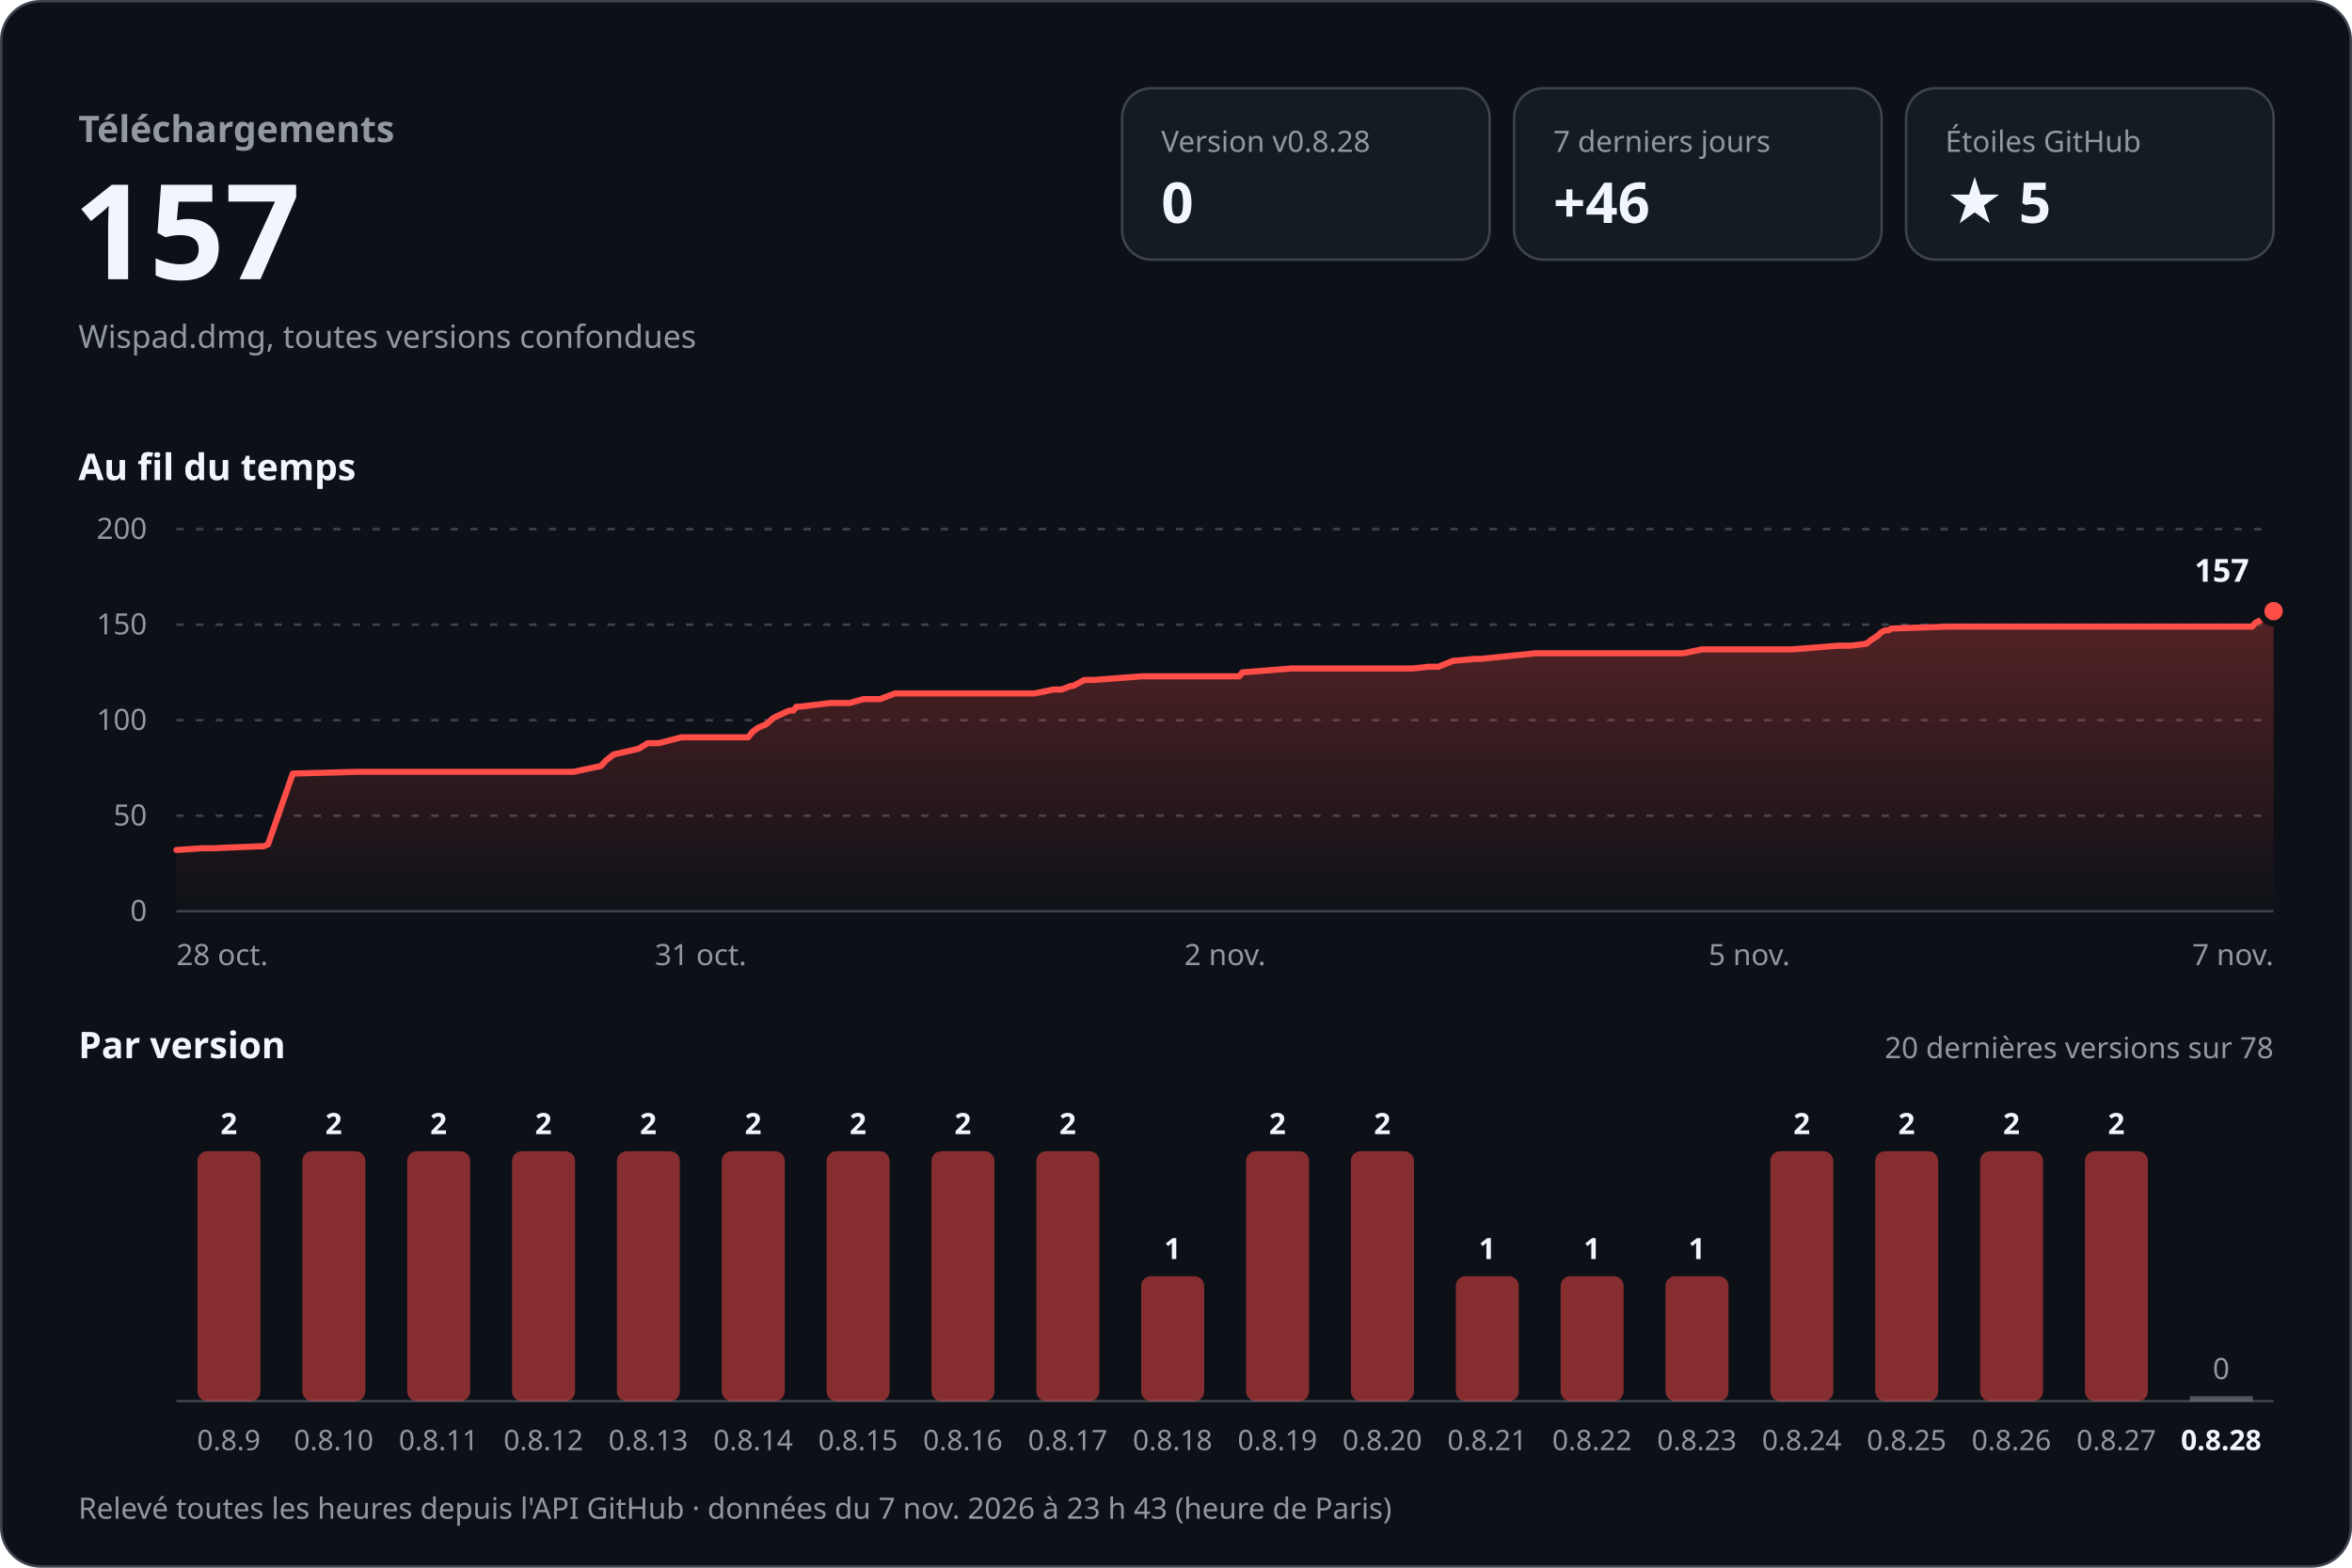
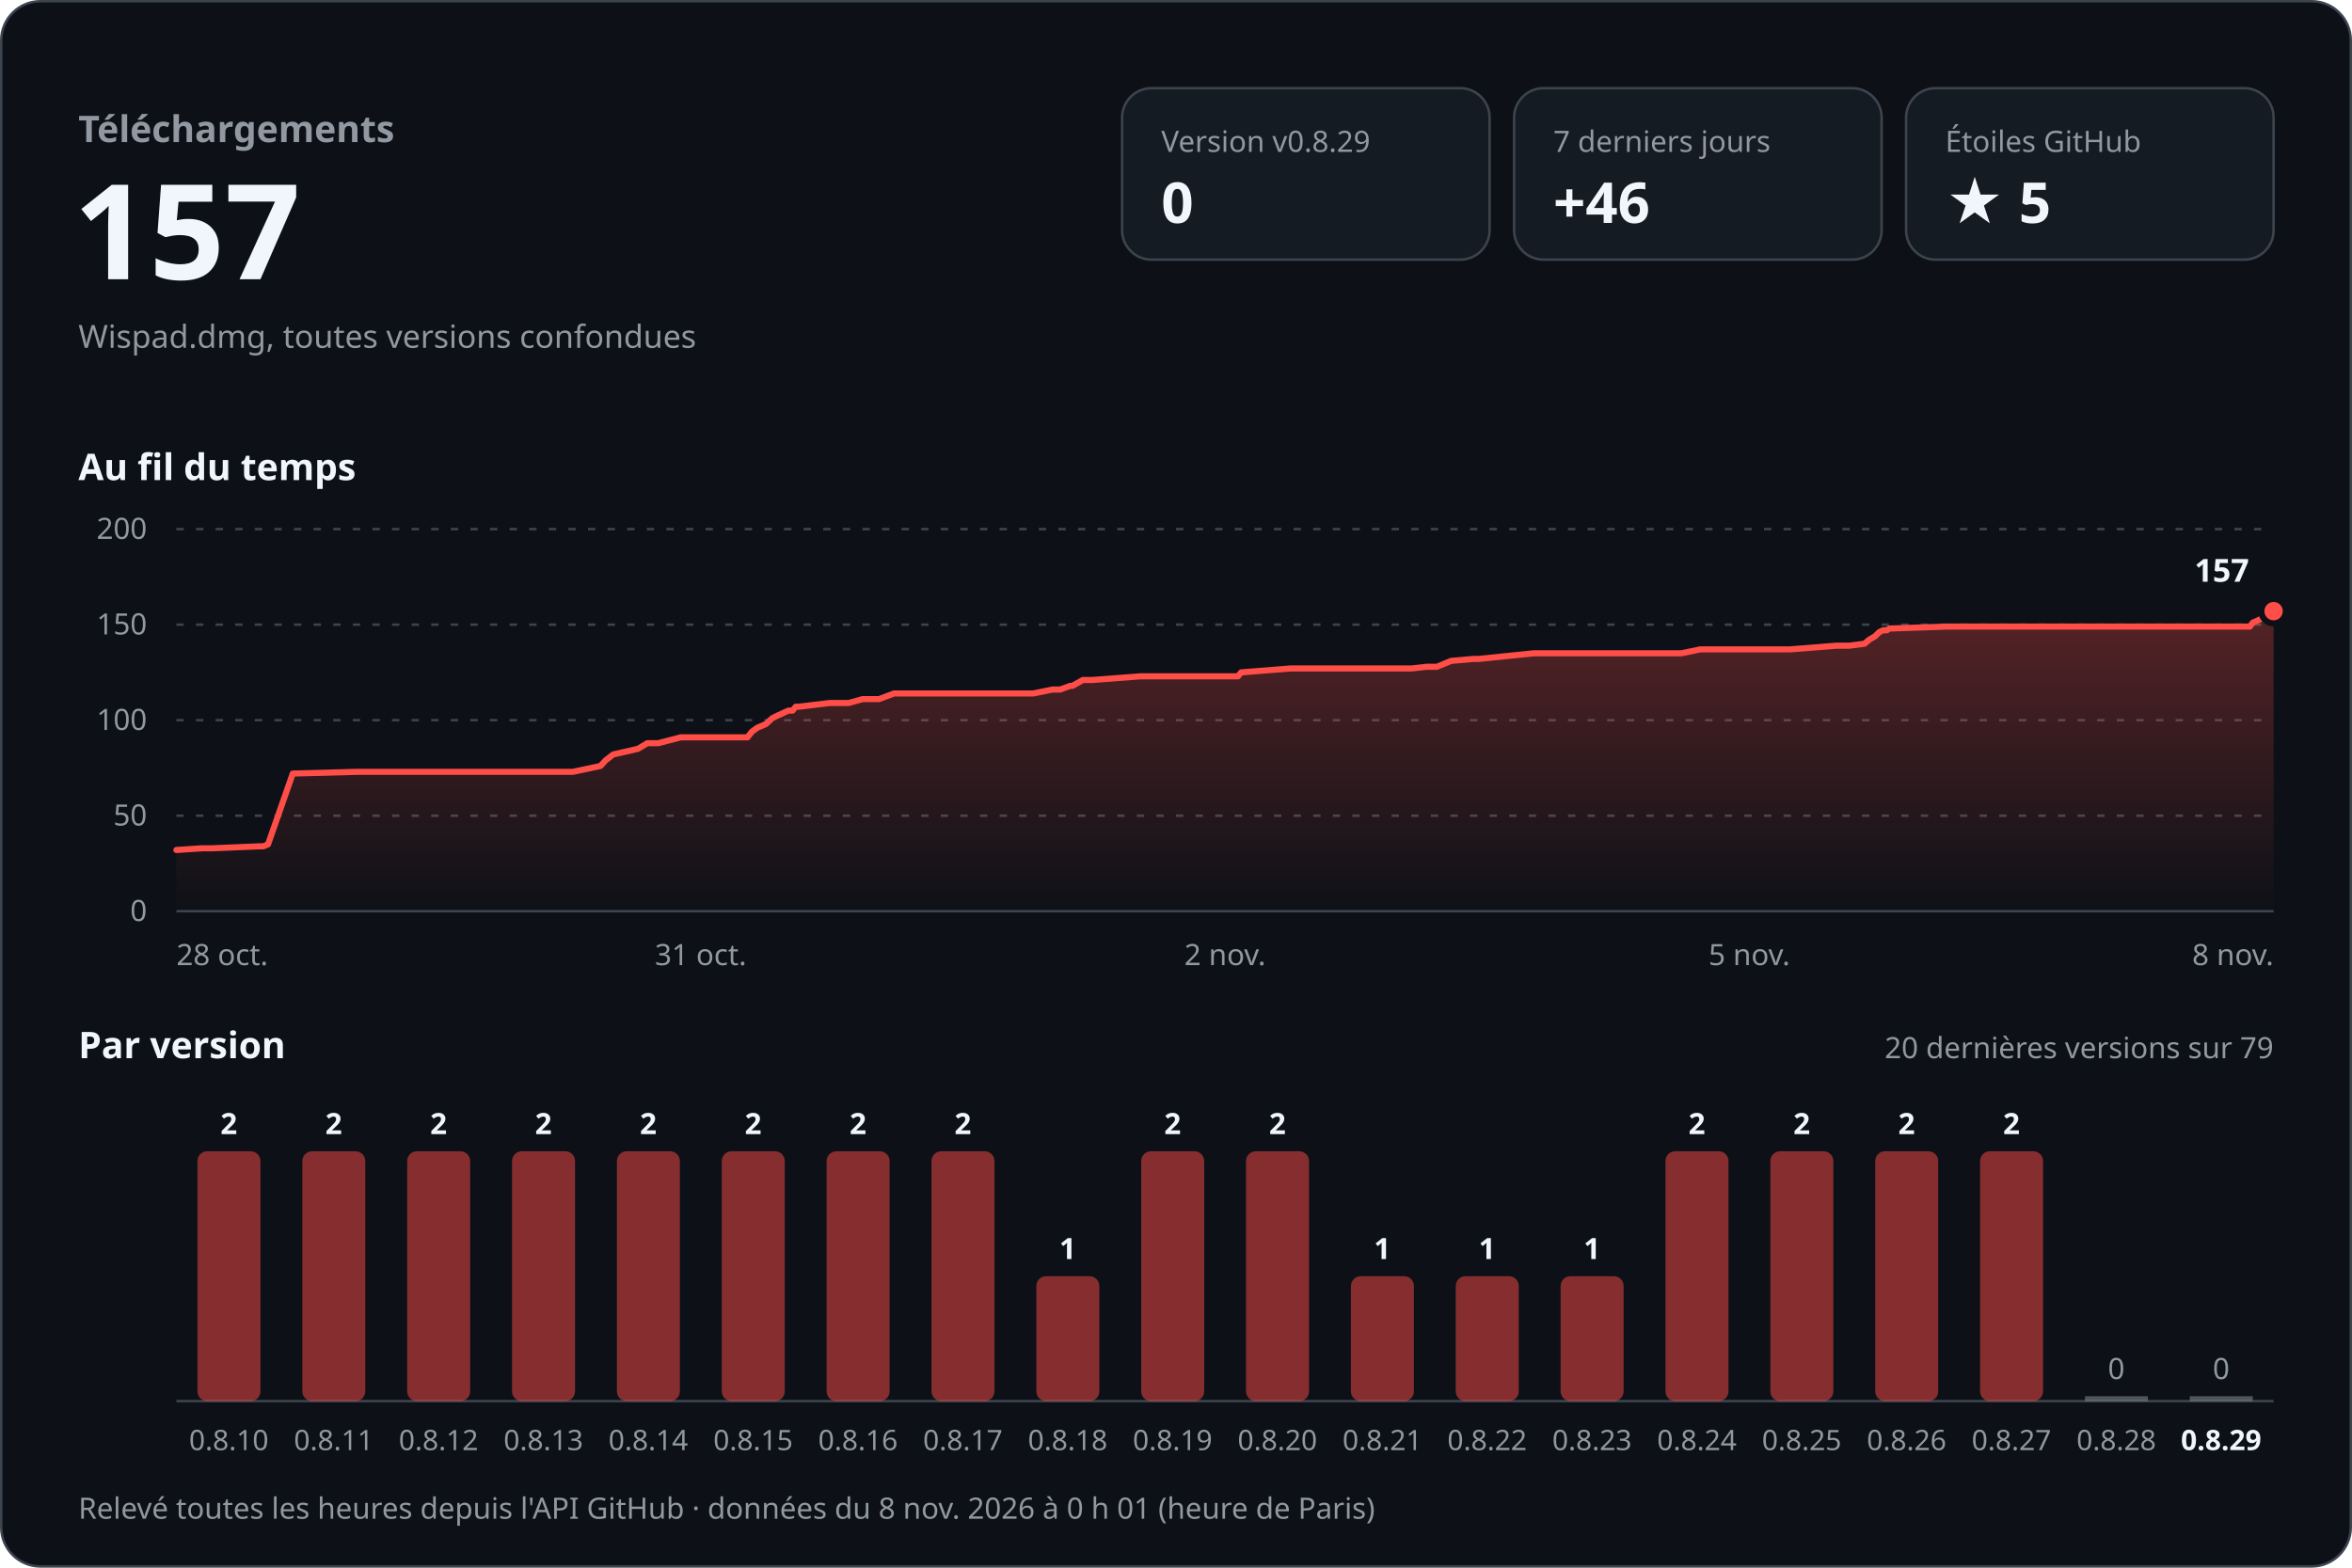
<svg xmlns="http://www.w3.org/2000/svg" width="960" height="640" viewBox="0 0 960 640" role="img" aria-labelledby="titre desc" font-family="-apple-system, BlinkMacSystemFont, 'Segoe UI', 'Noto Sans', Helvetica, Arial, sans-serif" style="font-variant-numeric: tabular-nums">
  <defs>
    <linearGradient id="aire" x1="0" y1="0" x2="0" y2="1">
      <stop offset="0" stop-color="#ff4d48" stop-opacity="0.30" />
      <stop offset="1" stop-color="#ff4d48" stop-opacity="0" />
    </linearGradient>
  </defs>
  <rect x="0.5" y="0.5" width="959" height="639" rx="16" fill="#0d1117" stroke="#3d444d" />
  <text x="32.0" y="58.0" font-size="15" font-weight="600" fill="#9198a1" text-anchor="start">Téléchargements</text>
  <text x="30.0" y="114.0" font-size="54" font-weight="700" fill="#f0f6fc" text-anchor="start">157</text>
  <text x="32.0" y="142.0" font-size="13" font-weight="400" fill="#9198a1" text-anchor="start">Wispad.dmg, toutes versions confondues</text>
  <rect x="458" y="36" width="150" height="70" rx="12" fill="#151b23" stroke="#3d444d" />
-   <text x="474.0" y="62.0" font-size="12" font-weight="500" fill="#9198a1" text-anchor="start">Version v0.8.28</text>
+   <text x="474.0" y="62.0" font-size="12" font-weight="500" fill="#9198a1" text-anchor="start">Version v0.8.29</text>
  <text x="474.0" y="91.0" font-size="23" font-weight="700" fill="#f0f6fc" text-anchor="start">0</text>
  <rect x="618" y="36" width="150" height="70" rx="12" fill="#151b23" stroke="#3d444d" />
  <text x="634.0" y="62.0" font-size="12" font-weight="500" fill="#9198a1" text-anchor="start">7 derniers jours</text>
  <text x="634.0" y="91.0" font-size="23" font-weight="700" fill="#f0f6fc" text-anchor="start">+46</text>
  <rect x="778" y="36" width="150" height="70" rx="12" fill="#151b23" stroke="#3d444d" />
  <text x="794.0" y="62.0" font-size="12" font-weight="500" fill="#9198a1" text-anchor="start">Étoiles GitHub</text>
  <text x="794.0" y="91.0" font-size="23" font-weight="700" fill="#f0f6fc" text-anchor="start">★ 5</text>
  <text x="32.0" y="196.0" font-size="15" font-weight="600" fill="#f0f6fc" text-anchor="start">Au fil du temps</text>
  <line x1="72" y1="372.0" x2="928" y2="372.0" stroke="#3d444d" />
  <text x="60.0" y="376.0" font-size="12" font-weight="400" fill="#9198a1" text-anchor="end">0</text>
  <line x1="72" y1="333.0" x2="928" y2="333.0" stroke="#3d444d" stroke-dasharray="3 5" />
  <text x="60.0" y="337.0" font-size="12" font-weight="400" fill="#9198a1" text-anchor="end">50</text>
  <line x1="72" y1="294.0" x2="928" y2="294.0" stroke="#3d444d" stroke-dasharray="3 5" />
  <text x="60.0" y="298.0" font-size="12" font-weight="400" fill="#9198a1" text-anchor="end">100</text>
  <line x1="72" y1="255.0" x2="928" y2="255.0" stroke="#3d444d" stroke-dasharray="3 5" />
  <text x="60.0" y="259.0" font-size="12" font-weight="400" fill="#9198a1" text-anchor="end">150</text>
  <line x1="72" y1="216.0" x2="928" y2="216.0" stroke="#3d444d" stroke-dasharray="3 5" />
  <text x="60.0" y="220.0" font-size="12" font-weight="400" fill="#9198a1" text-anchor="end">200</text>
-   <path d="M72.0,347.0 L82.6,346.3 L86.8,346.3 L105.8,345.5 L107.6,345.5 L109.4,344.7 L119.5,315.8 L145.7,315.1 L168.9,315.1 L234.0,315.1 L245.3,312.7 L247.4,310.4 L250.5,308.0 L260.6,305.7 L264.4,303.4 L268.9,303.4 L278.1,301.0 L305.4,301.0 L307.2,298.7 L309.4,297.1 L312.9,295.6 L315.5,293.2 L317.1,292.4 L322.1,290.1 L323.8,290.1 L325.1,288.5 L326.5,288.5 L338.9,287.0 L346.7,287.0 L352.5,285.4 L359.2,285.4 L365.3,283.1 L422.2,283.1 L430.0,281.5 L433.2,281.5 L437.2,280.0 L438.1,280.0 L442.5,277.6 L446.3,277.6 L466.0,276.1 L505.8,276.1 L507.1,274.5 L527.3,272.9 L576.7,272.9 L582.9,272.2 L587.1,272.2 L593.0,269.8 L602.0,269.0 L604.2,269.0 L626.7,266.7 L687.0,266.7 L694.7,265.1 L731.5,265.1 L750.4,263.6 L755.6,263.6 L761.8,262.8 L763.8,261.2 L766.2,259.7 L767.9,258.1 L769.5,257.3 L771.0,257.3 L771.9,256.6 L795.4,255.8 L880.8,255.8 L919.3,255.8 L920.6,254.2 L923.8,252.7 L926.8,251.1 L928.0,249.5 L928.0,372 L72.0,372 Z" fill="url(#aire)" />
-   <path d="M72.0,347.0 L82.6,346.3 L86.8,346.3 L105.8,345.5 L107.6,345.5 L109.4,344.7 L119.5,315.8 L145.7,315.1 L168.9,315.1 L234.0,315.1 L245.3,312.7 L247.4,310.4 L250.5,308.0 L260.6,305.7 L264.4,303.4 L268.9,303.4 L278.1,301.0 L305.4,301.0 L307.2,298.7 L309.4,297.1 L312.9,295.6 L315.5,293.2 L317.1,292.4 L322.1,290.1 L323.8,290.1 L325.1,288.5 L326.5,288.5 L338.9,287.0 L346.7,287.0 L352.5,285.4 L359.2,285.4 L365.3,283.1 L422.2,283.1 L430.0,281.5 L433.2,281.5 L437.2,280.0 L438.1,280.0 L442.5,277.6 L446.3,277.6 L466.0,276.1 L505.8,276.1 L507.1,274.5 L527.3,272.9 L576.7,272.9 L582.9,272.2 L587.1,272.2 L593.0,269.8 L602.0,269.0 L604.2,269.0 L626.7,266.7 L687.0,266.7 L694.7,265.1 L731.5,265.1 L750.4,263.6 L755.6,263.6 L761.8,262.8 L763.8,261.2 L766.2,259.7 L767.9,258.1 L769.5,257.3 L771.0,257.3 L771.9,256.6 L795.4,255.8 L880.8,255.8 L919.3,255.8 L920.6,254.2 L923.8,252.7 L926.8,251.1 L928.0,249.5" fill="none" stroke="#ff4d48" stroke-width="2.5" stroke-linejoin="round" stroke-linecap="round" />
+   <path d="M72.0,347.0 L82.6,346.3 L86.8,346.3 L105.8,345.5 L107.5,345.5 L109.4,344.7 L119.5,315.8 L145.6,315.1 L168.8,315.1 L233.8,315.1 L245.1,312.7 L247.2,310.4 L250.3,308.0 L260.4,305.7 L264.2,303.4 L268.7,303.4 L277.9,301.0 L305.1,301.0 L306.9,298.7 L309.1,297.1 L312.6,295.6 L315.2,293.2 L316.8,292.4 L321.8,290.1 L323.5,290.1 L324.8,288.5 L326.2,288.5 L338.6,287.0 L346.4,287.0 L352.1,285.4 L358.8,285.4 L364.9,283.1 L421.7,283.1 L429.6,281.5 L432.7,281.5 L436.8,280.0 L437.7,280.0 L442.0,277.6 L445.9,277.6 L465.5,276.1 L505.3,276.1 L506.6,274.5 L526.7,272.9 L576.1,272.9 L582.3,272.2 L586.5,272.2 L592.3,269.8 L601.4,269.0 L603.6,269.0 L626.0,266.7 L686.3,266.7 L694.0,265.1 L730.7,265.1 L749.6,263.6 L754.8,263.6 L761.0,262.8 L762.9,261.2 L765.4,259.7 L767.0,258.1 L768.6,257.3 L770.2,257.3 L771.1,256.6 L794.6,255.8 L879.9,255.8 L918.3,255.8 L919.5,254.2 L922.8,252.7 L925.8,251.1 L927.0,249.5 L928.0,249.5 L928.0,372 L72.0,372 Z" fill="url(#aire)" />
+   <path d="M72.0,347.0 L82.6,346.3 L86.8,346.3 L105.8,345.5 L107.5,345.5 L109.4,344.7 L119.5,315.8 L145.6,315.1 L168.8,315.1 L233.8,315.1 L245.1,312.7 L247.2,310.4 L250.3,308.0 L260.4,305.7 L264.2,303.4 L268.7,303.4 L277.9,301.0 L305.1,301.0 L306.9,298.7 L309.1,297.1 L312.6,295.6 L315.2,293.2 L316.8,292.4 L321.8,290.1 L323.5,290.1 L324.8,288.5 L326.2,288.5 L338.6,287.0 L346.4,287.0 L352.1,285.4 L358.8,285.4 L364.9,283.1 L421.7,283.1 L429.6,281.5 L432.7,281.5 L436.8,280.0 L437.7,280.0 L442.0,277.6 L445.9,277.6 L465.5,276.1 L505.3,276.1 L506.6,274.5 L526.7,272.9 L576.1,272.9 L582.3,272.2 L586.5,272.2 L592.3,269.8 L601.4,269.0 L603.6,269.0 L626.0,266.7 L686.3,266.7 L694.0,265.1 L730.7,265.1 L749.6,263.6 L754.8,263.6 L761.0,262.8 L762.9,261.2 L765.4,259.7 L767.0,258.1 L768.6,257.3 L770.2,257.3 L771.1,256.6 L794.6,255.8 L879.9,255.8 L918.3,255.8 L919.5,254.2 L922.8,252.7 L925.8,251.1 L927.0,249.5 L928.0,249.5" fill="none" stroke="#ff4d48" stroke-width="2.5" stroke-linejoin="round" stroke-linecap="round" />
  <circle cx="928.0" cy="249.5" r="5" fill="#ff4d48" stroke="#0d1117" stroke-width="2.5" />
  <text x="918.0" y="237.5" font-size="13" font-weight="700" fill="#f0f6fc" text-anchor="end" stroke="#0d1117" stroke-width="8" stroke-linejoin="round" paint-order="stroke">157</text>
  <text x="72.0" y="394.0" font-size="12" font-weight="400" fill="#9198a1" text-anchor="start">28 oct.</text>
  <text x="286.0" y="394.0" font-size="12" font-weight="400" fill="#9198a1" text-anchor="middle">31 oct.</text>
  <text x="500.0" y="394.0" font-size="12" font-weight="400" fill="#9198a1" text-anchor="middle">2 nov.</text>
  <text x="714.0" y="394.0" font-size="12" font-weight="400" fill="#9198a1" text-anchor="middle">5 nov.</text>
-   <text x="928.0" y="394.0" font-size="12" font-weight="400" fill="#9198a1" text-anchor="end">7 nov.</text>
+   <text x="928.0" y="394.0" font-size="12" font-weight="400" fill="#9198a1" text-anchor="end">8 nov.</text>
  <text x="32.0" y="432.0" font-size="15" font-weight="600" fill="#f0f6fc" text-anchor="start">Par version</text>
-   <text x="928.0" y="432.0" font-size="12" font-weight="400" fill="#9198a1" text-anchor="end">20 dernières versions sur 78</text>
+   <text x="928.0" y="432.0" font-size="12" font-weight="400" fill="#9198a1" text-anchor="end">20 dernières versions sur 79</text>
  <line x1="72" y1="572" x2="928" y2="572" stroke="#3d444d" />
  <rect x="80.6" y="470.0" width="25.7" height="102.0" rx="4.0" fill="#ff4d48" fill-opacity="0.5" />
  <text x="93.4" y="463.0" font-size="12" font-weight="600" fill="#f0f6fc" text-anchor="middle">2</text>
-   <text x="93.4" y="592.0" font-size="11.5" font-weight="400" fill="#9198a1" text-anchor="middle">0.8.9</text>
+   <text x="93.4" y="592.0" font-size="11.5" font-weight="400" fill="#9198a1" text-anchor="middle">0.8.10</text>
  <rect x="123.4" y="470.0" width="25.7" height="102.0" rx="4.0" fill="#ff4d48" fill-opacity="0.5" />
  <text x="136.2" y="463.0" font-size="12" font-weight="600" fill="#f0f6fc" text-anchor="middle">2</text>
-   <text x="136.2" y="592.0" font-size="11.5" font-weight="400" fill="#9198a1" text-anchor="middle">0.8.10</text>
+   <text x="136.2" y="592.0" font-size="11.5" font-weight="400" fill="#9198a1" text-anchor="middle">0.8.11</text>
  <rect x="166.2" y="470.0" width="25.7" height="102.0" rx="4.0" fill="#ff4d48" fill-opacity="0.5" />
  <text x="179.0" y="463.0" font-size="12" font-weight="600" fill="#f0f6fc" text-anchor="middle">2</text>
-   <text x="179.0" y="592.0" font-size="11.5" font-weight="400" fill="#9198a1" text-anchor="middle">0.8.11</text>
+   <text x="179.0" y="592.0" font-size="11.5" font-weight="400" fill="#9198a1" text-anchor="middle">0.8.12</text>
  <rect x="209.0" y="470.0" width="25.7" height="102.0" rx="4.0" fill="#ff4d48" fill-opacity="0.5" />
  <text x="221.8" y="463.0" font-size="12" font-weight="600" fill="#f0f6fc" text-anchor="middle">2</text>
-   <text x="221.8" y="592.0" font-size="11.5" font-weight="400" fill="#9198a1" text-anchor="middle">0.8.12</text>
+   <text x="221.8" y="592.0" font-size="11.5" font-weight="400" fill="#9198a1" text-anchor="middle">0.8.13</text>
  <rect x="251.8" y="470.0" width="25.7" height="102.0" rx="4.0" fill="#ff4d48" fill-opacity="0.5" />
  <text x="264.6" y="463.0" font-size="12" font-weight="600" fill="#f0f6fc" text-anchor="middle">2</text>
-   <text x="264.6" y="592.0" font-size="11.5" font-weight="400" fill="#9198a1" text-anchor="middle">0.8.13</text>
+   <text x="264.6" y="592.0" font-size="11.5" font-weight="400" fill="#9198a1" text-anchor="middle">0.8.14</text>
  <rect x="294.6" y="470.0" width="25.7" height="102.0" rx="4.0" fill="#ff4d48" fill-opacity="0.5" />
  <text x="307.4" y="463.0" font-size="12" font-weight="600" fill="#f0f6fc" text-anchor="middle">2</text>
-   <text x="307.4" y="592.0" font-size="11.5" font-weight="400" fill="#9198a1" text-anchor="middle">0.8.14</text>
+   <text x="307.4" y="592.0" font-size="11.5" font-weight="400" fill="#9198a1" text-anchor="middle">0.8.15</text>
  <rect x="337.4" y="470.0" width="25.7" height="102.0" rx="4.0" fill="#ff4d48" fill-opacity="0.5" />
  <text x="350.2" y="463.0" font-size="12" font-weight="600" fill="#f0f6fc" text-anchor="middle">2</text>
-   <text x="350.2" y="592.0" font-size="11.5" font-weight="400" fill="#9198a1" text-anchor="middle">0.8.15</text>
+   <text x="350.2" y="592.0" font-size="11.5" font-weight="400" fill="#9198a1" text-anchor="middle">0.8.16</text>
  <rect x="380.2" y="470.0" width="25.7" height="102.0" rx="4.0" fill="#ff4d48" fill-opacity="0.5" />
  <text x="393.0" y="463.0" font-size="12" font-weight="600" fill="#f0f6fc" text-anchor="middle">2</text>
-   <text x="393.0" y="592.0" font-size="11.5" font-weight="400" fill="#9198a1" text-anchor="middle">0.8.16</text>
-   <rect x="423.0" y="470.0" width="25.7" height="102.0" rx="4.0" fill="#ff4d48" fill-opacity="0.5" />
-   <text x="435.8" y="463.0" font-size="12" font-weight="600" fill="#f0f6fc" text-anchor="middle">2</text>
-   <text x="435.8" y="592.0" font-size="11.5" font-weight="400" fill="#9198a1" text-anchor="middle">0.8.17</text>
-   <rect x="465.8" y="521.0" width="25.7" height="51.0" rx="4.0" fill="#ff4d48" fill-opacity="0.5" />
-   <text x="478.6" y="514.0" font-size="12" font-weight="600" fill="#f0f6fc" text-anchor="middle">1</text>
-   <text x="478.6" y="592.0" font-size="11.5" font-weight="400" fill="#9198a1" text-anchor="middle">0.8.18</text>
+   <text x="393.0" y="592.0" font-size="11.5" font-weight="400" fill="#9198a1" text-anchor="middle">0.8.17</text>
+   <rect x="423.0" y="521.0" width="25.7" height="51.0" rx="4.0" fill="#ff4d48" fill-opacity="0.5" />
+   <text x="435.8" y="514.0" font-size="12" font-weight="600" fill="#f0f6fc" text-anchor="middle">1</text>
+   <text x="435.8" y="592.0" font-size="11.5" font-weight="400" fill="#9198a1" text-anchor="middle">0.8.18</text>
+   <rect x="465.8" y="470.0" width="25.7" height="102.0" rx="4.0" fill="#ff4d48" fill-opacity="0.5" />
+   <text x="478.6" y="463.0" font-size="12" font-weight="600" fill="#f0f6fc" text-anchor="middle">2</text>
+   <text x="478.6" y="592.0" font-size="11.5" font-weight="400" fill="#9198a1" text-anchor="middle">0.8.19</text>
  <rect x="508.6" y="470.0" width="25.7" height="102.0" rx="4.0" fill="#ff4d48" fill-opacity="0.5" />
  <text x="521.4" y="463.0" font-size="12" font-weight="600" fill="#f0f6fc" text-anchor="middle">2</text>
-   <text x="521.4" y="592.0" font-size="11.5" font-weight="400" fill="#9198a1" text-anchor="middle">0.8.19</text>
-   <rect x="551.4" y="470.0" width="25.7" height="102.0" rx="4.0" fill="#ff4d48" fill-opacity="0.5" />
-   <text x="564.2" y="463.0" font-size="12" font-weight="600" fill="#f0f6fc" text-anchor="middle">2</text>
-   <text x="564.2" y="592.0" font-size="11.5" font-weight="400" fill="#9198a1" text-anchor="middle">0.8.20</text>
+   <text x="521.4" y="592.0" font-size="11.5" font-weight="400" fill="#9198a1" text-anchor="middle">0.8.20</text>
+   <rect x="551.4" y="521.0" width="25.7" height="51.0" rx="4.0" fill="#ff4d48" fill-opacity="0.5" />
+   <text x="564.2" y="514.0" font-size="12" font-weight="600" fill="#f0f6fc" text-anchor="middle">1</text>
+   <text x="564.2" y="592.0" font-size="11.5" font-weight="400" fill="#9198a1" text-anchor="middle">0.8.21</text>
  <rect x="594.2" y="521.0" width="25.7" height="51.0" rx="4.0" fill="#ff4d48" fill-opacity="0.5" />
  <text x="607.0" y="514.0" font-size="12" font-weight="600" fill="#f0f6fc" text-anchor="middle">1</text>
-   <text x="607.0" y="592.0" font-size="11.5" font-weight="400" fill="#9198a1" text-anchor="middle">0.8.21</text>
+   <text x="607.0" y="592.0" font-size="11.5" font-weight="400" fill="#9198a1" text-anchor="middle">0.8.22</text>
  <rect x="637.0" y="521.0" width="25.7" height="51.0" rx="4.0" fill="#ff4d48" fill-opacity="0.5" />
  <text x="649.8" y="514.0" font-size="12" font-weight="600" fill="#f0f6fc" text-anchor="middle">1</text>
-   <text x="649.8" y="592.0" font-size="11.5" font-weight="400" fill="#9198a1" text-anchor="middle">0.8.22</text>
-   <rect x="679.8" y="521.0" width="25.7" height="51.0" rx="4.0" fill="#ff4d48" fill-opacity="0.5" />
-   <text x="692.6" y="514.0" font-size="12" font-weight="600" fill="#f0f6fc" text-anchor="middle">1</text>
-   <text x="692.6" y="592.0" font-size="11.5" font-weight="400" fill="#9198a1" text-anchor="middle">0.8.23</text>
+   <text x="649.8" y="592.0" font-size="11.5" font-weight="400" fill="#9198a1" text-anchor="middle">0.8.23</text>
+   <rect x="679.8" y="470.0" width="25.7" height="102.0" rx="4.0" fill="#ff4d48" fill-opacity="0.5" />
+   <text x="692.6" y="463.0" font-size="12" font-weight="600" fill="#f0f6fc" text-anchor="middle">2</text>
+   <text x="692.6" y="592.0" font-size="11.5" font-weight="400" fill="#9198a1" text-anchor="middle">0.8.24</text>
  <rect x="722.6" y="470.0" width="25.7" height="102.0" rx="4.0" fill="#ff4d48" fill-opacity="0.5" />
  <text x="735.4" y="463.0" font-size="12" font-weight="600" fill="#f0f6fc" text-anchor="middle">2</text>
-   <text x="735.4" y="592.0" font-size="11.5" font-weight="400" fill="#9198a1" text-anchor="middle">0.8.24</text>
+   <text x="735.4" y="592.0" font-size="11.5" font-weight="400" fill="#9198a1" text-anchor="middle">0.8.25</text>
  <rect x="765.4" y="470.0" width="25.7" height="102.0" rx="4.0" fill="#ff4d48" fill-opacity="0.5" />
  <text x="778.2" y="463.0" font-size="12" font-weight="600" fill="#f0f6fc" text-anchor="middle">2</text>
-   <text x="778.2" y="592.0" font-size="11.5" font-weight="400" fill="#9198a1" text-anchor="middle">0.8.25</text>
+   <text x="778.2" y="592.0" font-size="11.5" font-weight="400" fill="#9198a1" text-anchor="middle">0.8.26</text>
  <rect x="808.2" y="470.0" width="25.7" height="102.0" rx="4.0" fill="#ff4d48" fill-opacity="0.5" />
  <text x="821.0" y="463.0" font-size="12" font-weight="600" fill="#f0f6fc" text-anchor="middle">2</text>
-   <text x="821.0" y="592.0" font-size="11.5" font-weight="400" fill="#9198a1" text-anchor="middle">0.8.26</text>
-   <rect x="851.0" y="470.0" width="25.7" height="102.0" rx="4.0" fill="#ff4d48" fill-opacity="0.5" />
-   <text x="863.8" y="463.0" font-size="12" font-weight="600" fill="#f0f6fc" text-anchor="middle">2</text>
-   <text x="863.8" y="592.0" font-size="11.5" font-weight="400" fill="#9198a1" text-anchor="middle">0.8.27</text>
+   <text x="821.0" y="592.0" font-size="11.5" font-weight="400" fill="#9198a1" text-anchor="middle">0.8.27</text>
+   <rect x="851.0" y="570.0" width="25.7" height="2" fill="#9198a1" fill-opacity="0.5" />
+   <text x="863.8" y="563.0" font-size="12" font-weight="500" fill="#9198a1" text-anchor="middle">0</text>
+   <text x="863.8" y="592.0" font-size="11.5" font-weight="400" fill="#9198a1" text-anchor="middle">0.8.28</text>
  <rect x="893.8" y="570.0" width="25.7" height="2" fill="#9198a1" fill-opacity="0.5" />
  <text x="906.6" y="563.0" font-size="12" font-weight="500" fill="#9198a1" text-anchor="middle">0</text>
-   <text x="906.6" y="592.0" font-size="11.5" font-weight="600" fill="#f0f6fc" text-anchor="middle">0.8.28</text>
-   <text x="32.0" y="620.0" font-size="12" font-weight="400" fill="#9198a1" text-anchor="start">Relevé toutes les heures depuis l'API GitHub · données du 7 nov. 2026 à 23 h 43 (heure de Paris)</text>
+   <text x="906.6" y="592.0" font-size="11.5" font-weight="600" fill="#f0f6fc" text-anchor="middle">0.8.29</text>
+   <text x="32.0" y="620.0" font-size="12" font-weight="400" fill="#9198a1" text-anchor="start">Relevé toutes les heures depuis l'API GitHub · données du 8 nov. 2026 à 0 h 01 (heure de Paris)</text>
</svg>
